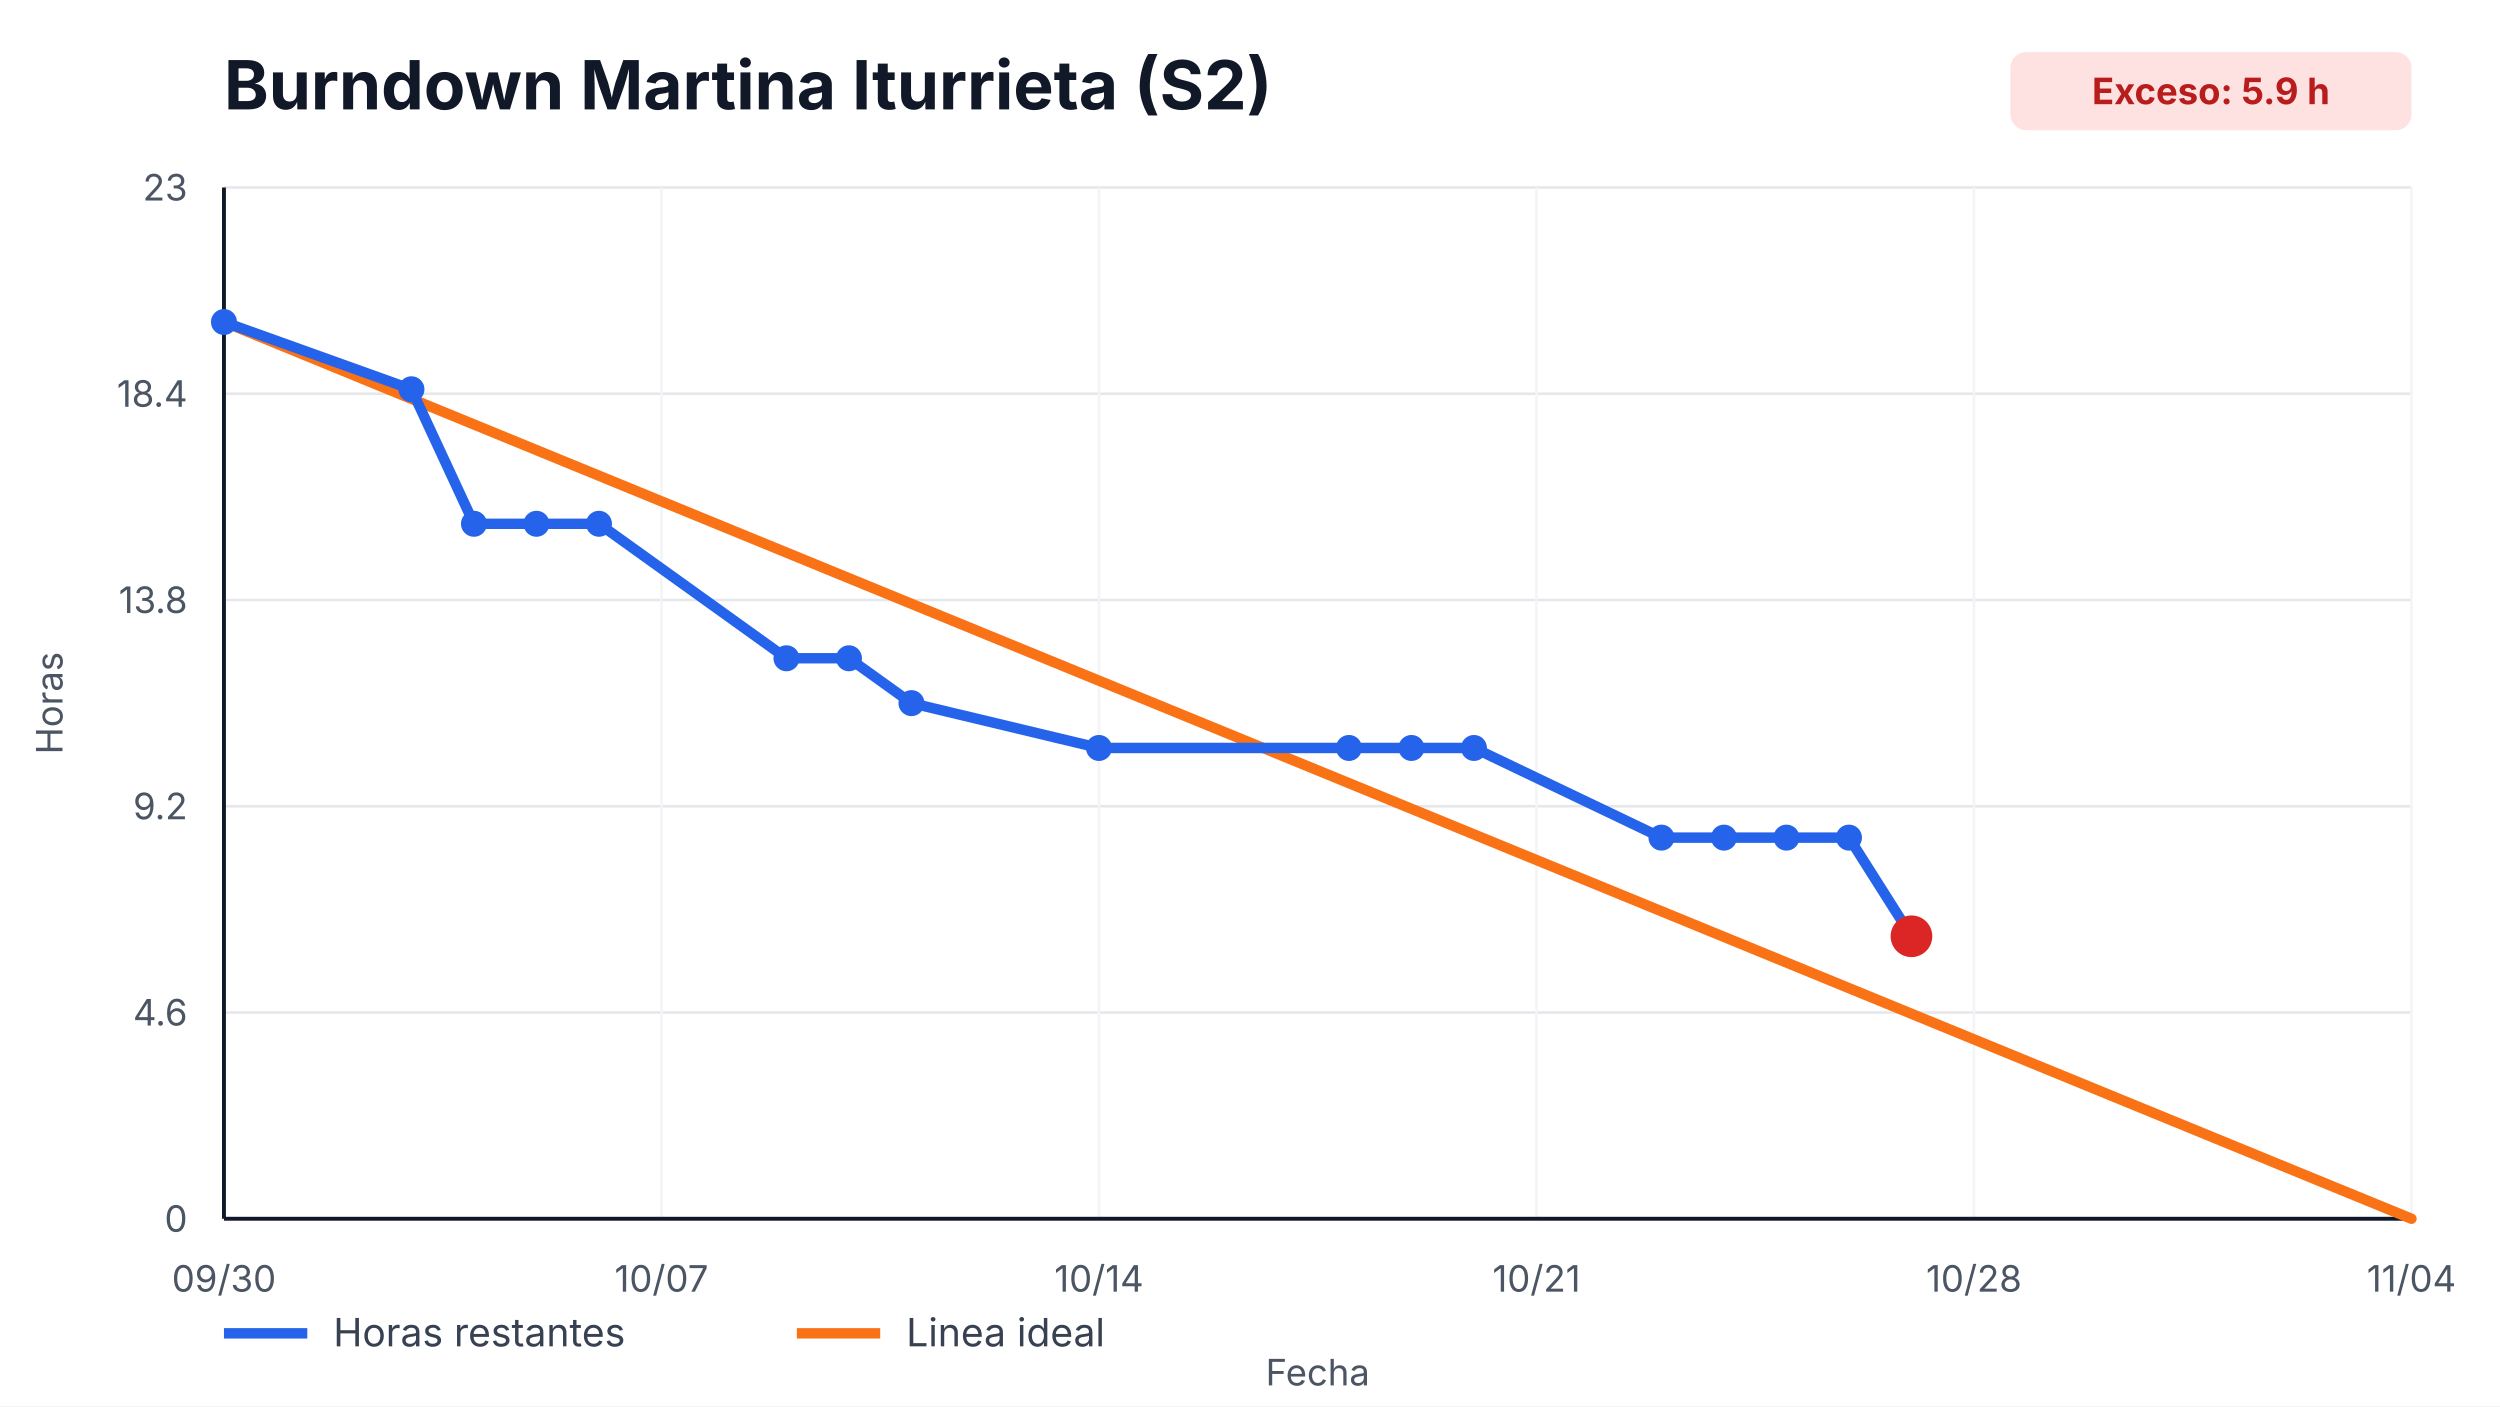
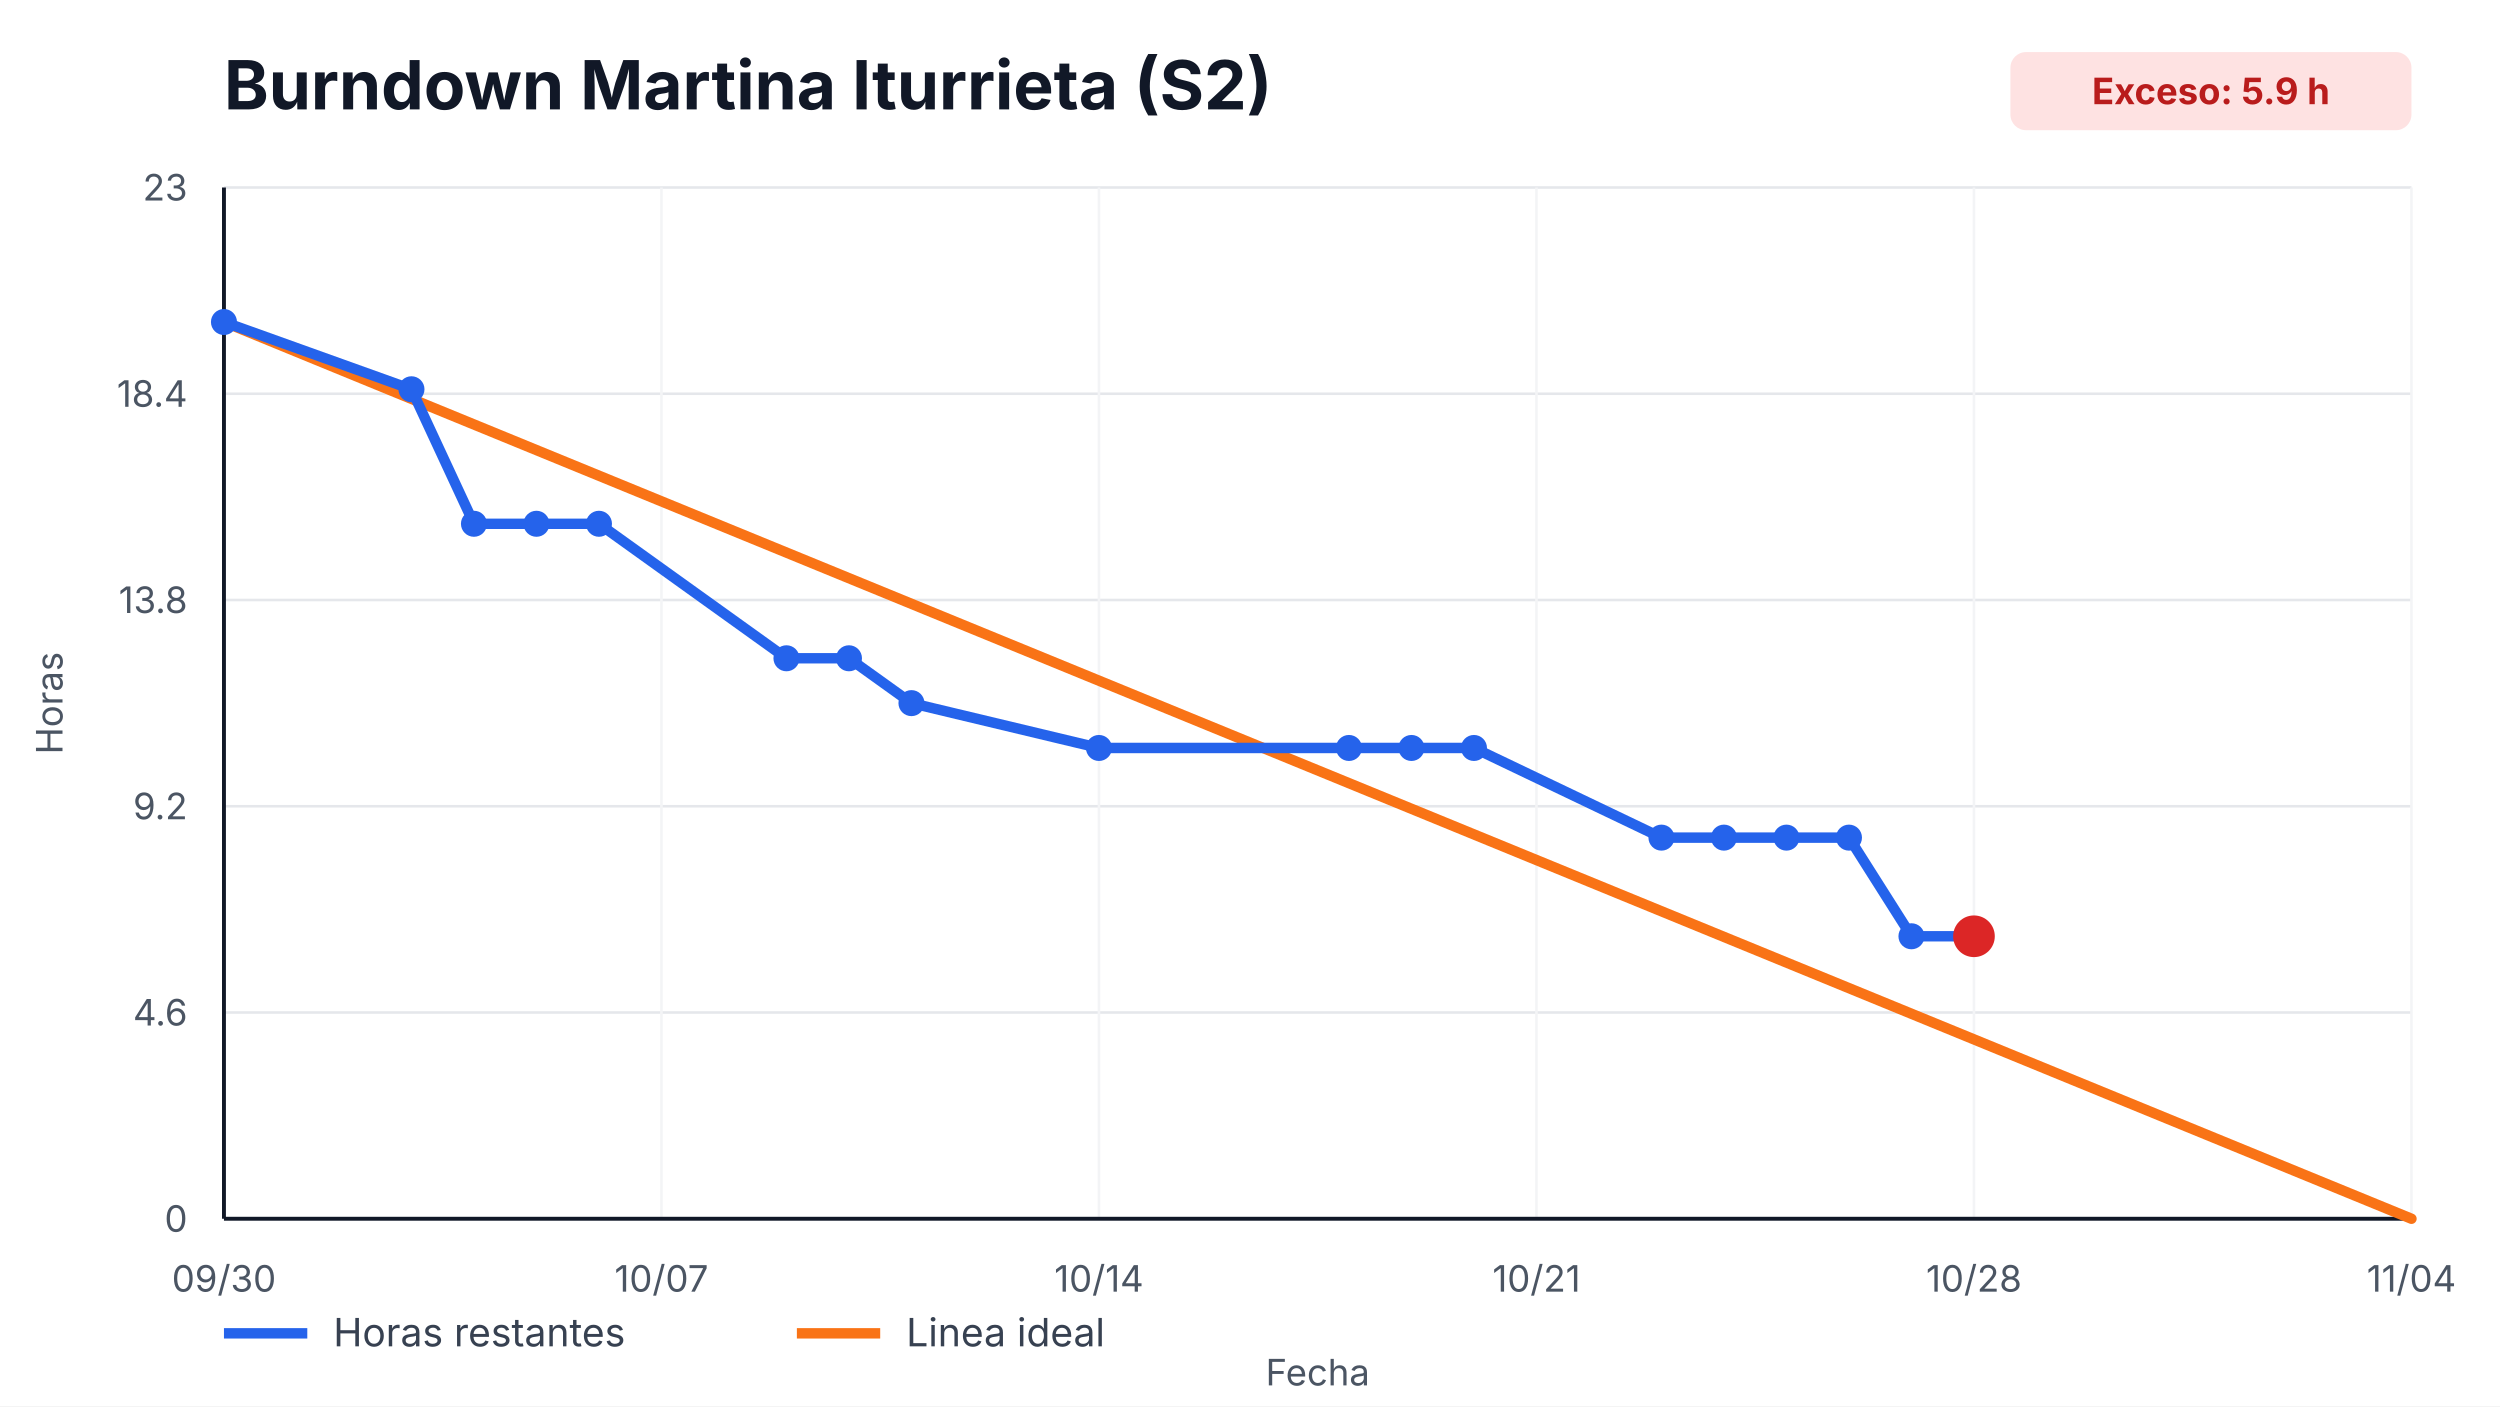
<svg xmlns="http://www.w3.org/2000/svg" width="960" height="540" viewBox="0 0 960 540" role="img" aria-label="Burndown Martina Iturrieta (S2)">
  <style>
    text { font-family: -apple-system, BlinkMacSystemFont, "Segoe UI", sans-serif; fill: #111827; }
    .title { font-size: 26px; font-weight: 700; }
    .axis { font-size: 14px; fill: #4b5563; }
    .legend { font-size: 15px; fill: #374151; }
    .overrun { font-size: 14px; font-weight: 700; fill: #b91c1c; }
  </style>
  <rect width="100%" height="100%" fill="#ffffff" />
  <text x="86" y="42" class="title">Burndown Martina Iturrieta (S2)</text>
  <rect x="772" y="20" width="154" height="30" rx="6" fill="#fee2e2" />
  <text x="849" y="40" text-anchor="middle" class="overrun">Exceso: 5.9 h</text>
  <g>
    <line x1="86" y1="468.00" x2="926" y2="468.00" stroke="#e5e7eb" />
    <line x1="86" y1="388.80" x2="926" y2="388.80" stroke="#e5e7eb" />
    <line x1="86" y1="309.60" x2="926" y2="309.60" stroke="#e5e7eb" />
    <line x1="86" y1="230.40" x2="926" y2="230.40" stroke="#e5e7eb" />
    <line x1="86" y1="151.20" x2="926" y2="151.20" stroke="#e5e7eb" />
    <line x1="86" y1="72.00" x2="926" y2="72.00" stroke="#e5e7eb" />
  </g>
  <g>
    <line x1="86.00" y1="72" x2="86.00" y2="468" stroke="#f3f4f6" />
    <text x="86.00" y="496" text-anchor="middle" class="axis">09/30</text>
    <line x1="254.00" y1="72" x2="254.00" y2="468" stroke="#f3f4f6" />
    <text x="254.00" y="496" text-anchor="middle" class="axis">10/07</text>
    <line x1="422.00" y1="72" x2="422.00" y2="468" stroke="#f3f4f6" />
    <text x="422.00" y="496" text-anchor="middle" class="axis">10/14</text>
    <line x1="590.00" y1="72" x2="590.00" y2="468" stroke="#f3f4f6" />
    <text x="590.00" y="496" text-anchor="middle" class="axis">10/21</text>
    <line x1="758.00" y1="72" x2="758.00" y2="468" stroke="#f3f4f6" />
    <text x="758.00" y="496" text-anchor="middle" class="axis">10/28</text>
    <line x1="926.00" y1="72" x2="926.00" y2="468" stroke="#f3f4f6" />
    <text x="926.00" y="496" text-anchor="middle" class="axis">11/04</text>
  </g>
  <line x1="86" y1="468" x2="926" y2="468" stroke="#111827" stroke-width="1.5" />
  <line x1="86" y1="72" x2="86" y2="468" stroke="#111827" stroke-width="1.5" />
  <g>
    <text x="72" y="473.00" text-anchor="end" class="axis">0</text>
    <text x="72" y="393.80" text-anchor="end" class="axis">4.6</text>
    <text x="72" y="314.60" text-anchor="end" class="axis">9.2</text>
    <text x="72" y="235.40" text-anchor="end" class="axis">13.8</text>
    <text x="72" y="156.20" text-anchor="end" class="axis">18.4</text>
    <text x="72" y="77.00" text-anchor="end" class="axis">23</text>
  </g>
  <polyline points="86.00,123.65 926.00,468.00" fill="none" stroke="#f97316" stroke-width="4" stroke-linecap="round" />
-   <polyline points="86.00,123.65 158.00,149.48 182.00,201.13 206.00,201.13 230.00,201.13 302.00,252.78 326.00,252.78 350.00,270.00 422.00,287.22 518.00,287.22 542.00,287.22 566.00,287.22 638.00,321.65 662.00,321.65 686.00,321.65 710.00,321.65 734.00,359.53" fill="none" stroke="#2563eb" stroke-width="4" stroke-linecap="round" stroke-linejoin="round" />
+   <polyline points="86.00,123.65 158.00,149.48 182.00,201.13 206.00,201.13 230.00,201.13 302.00,252.78 326.00,252.78 350.00,270.00 422.00,287.22 518.00,287.22 542.00,287.22 566.00,287.22 638.00,321.65 662.00,321.65 686.00,321.65 710.00,321.65 734.00,359.53 758.00,359.53" fill="none" stroke="#2563eb" stroke-width="4" stroke-linecap="round" stroke-linejoin="round" />
  <g>
    <circle cx="86.00" cy="123.65" r="5" fill="#2563eb" />
    <circle cx="158.00" cy="149.48" r="5" fill="#2563eb" />
    <circle cx="182.00" cy="201.13" r="5" fill="#2563eb" />
    <circle cx="206.00" cy="201.13" r="5" fill="#2563eb" />
    <circle cx="230.00" cy="201.13" r="5" fill="#2563eb" />
    <circle cx="302.00" cy="252.78" r="5" fill="#2563eb" />
    <circle cx="326.00" cy="252.78" r="5" fill="#2563eb" />
    <circle cx="350.00" cy="270.00" r="5" fill="#2563eb" />
    <circle cx="422.00" cy="287.22" r="5" fill="#2563eb" />
    <circle cx="518.00" cy="287.22" r="5" fill="#2563eb" />
    <circle cx="542.00" cy="287.22" r="5" fill="#2563eb" />
    <circle cx="566.00" cy="287.22" r="5" fill="#2563eb" />
    <circle cx="638.00" cy="321.65" r="5" fill="#2563eb" />
    <circle cx="662.00" cy="321.65" r="5" fill="#2563eb" />
    <circle cx="686.00" cy="321.65" r="5" fill="#2563eb" />
    <circle cx="710.00" cy="321.65" r="5" fill="#2563eb" />
    <circle cx="734.00" cy="359.53" r="5" fill="#2563eb" />
+     <circle cx="758.00" cy="359.53" r="5" fill="#2563eb" />
  </g>
-   <circle cx="734.00" cy="359.53" r="8" fill="#dc2626" />
+   <circle cx="758.00" cy="359.53" r="8" fill="#dc2626" />
  <line x1="86" y1="512" x2="118" y2="512" stroke="#2563eb" stroke-width="4" />
  <text x="128" y="517" class="legend">Horas restantes</text>
  <line x1="306" y1="512" x2="338" y2="512" stroke="#f97316" stroke-width="4" />
  <text x="348" y="517" class="legend">Linea ideal</text>
  <text x="506.0" y="532" text-anchor="middle" class="axis">Fecha</text>
  <text x="24" y="270.0" transform="rotate(-90 24,270.0)" text-anchor="middle" class="axis">Horas</text>
</svg>
